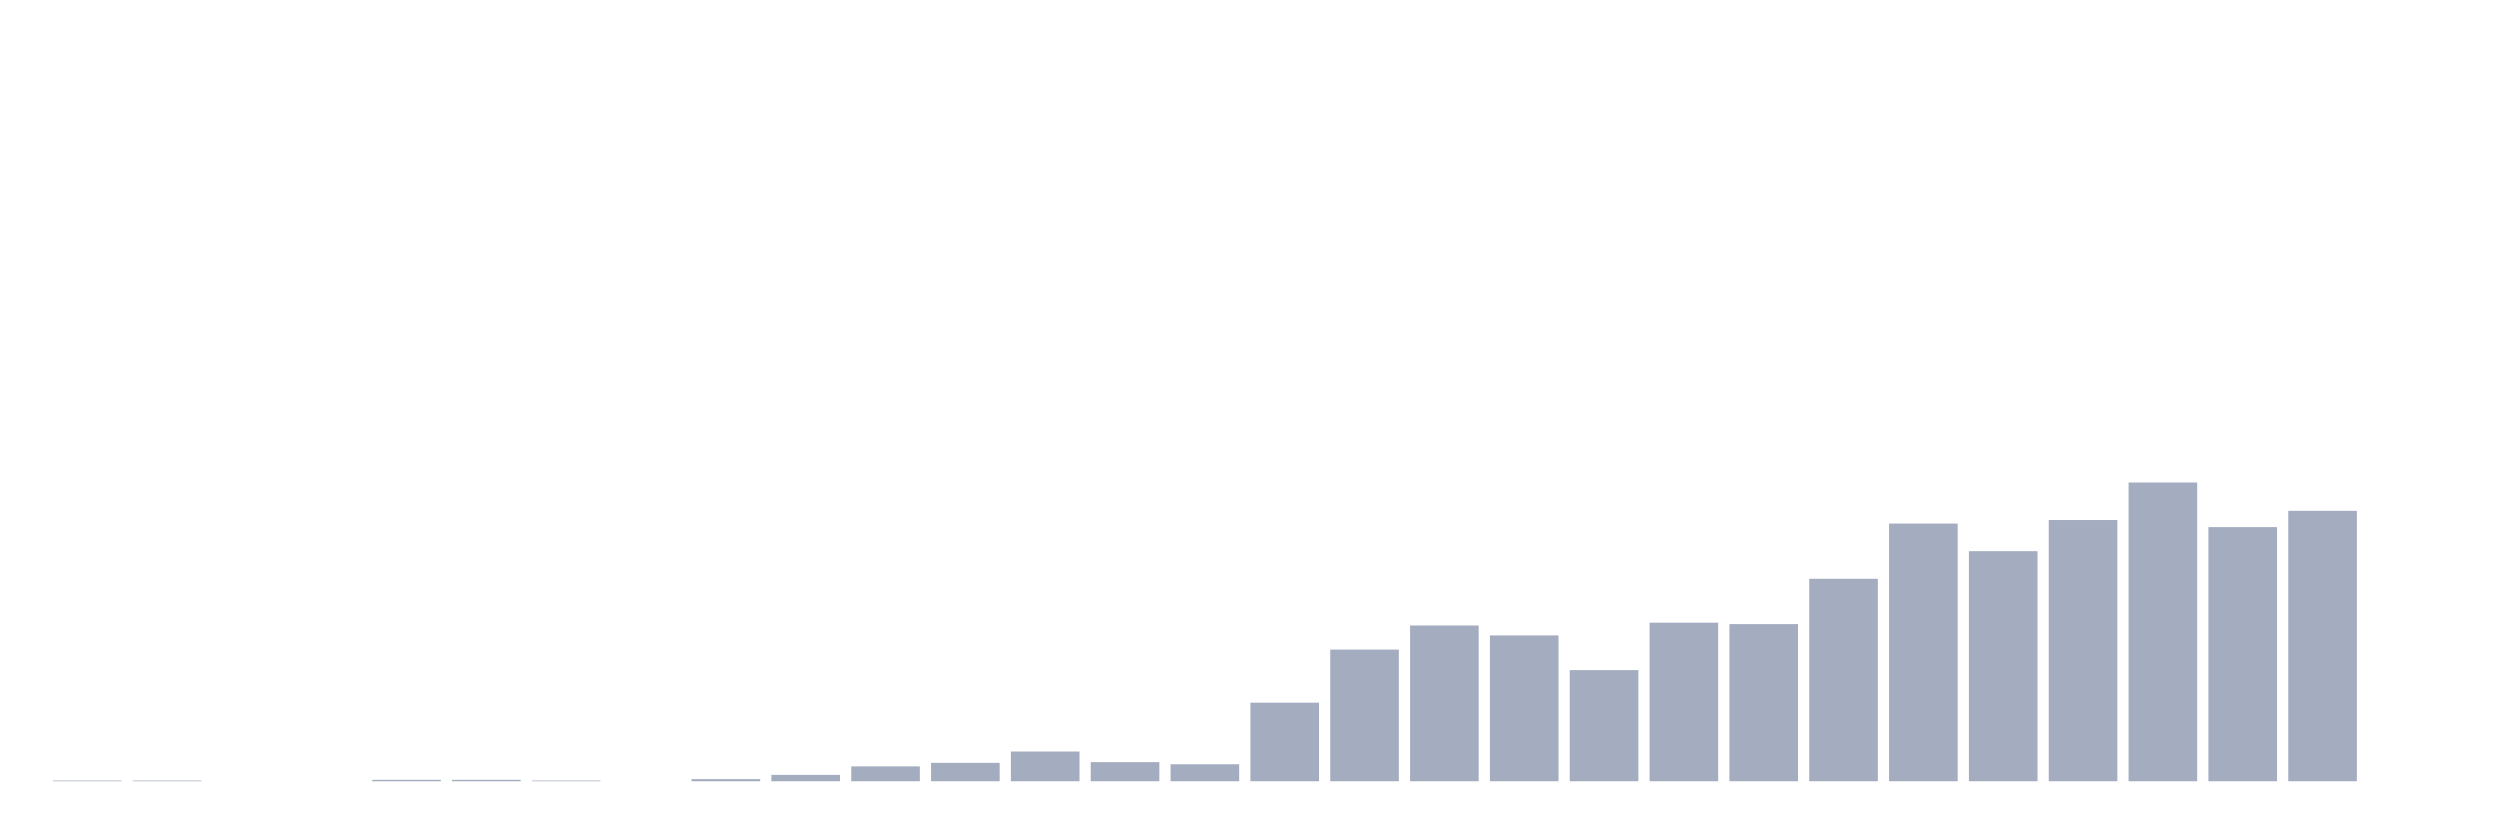
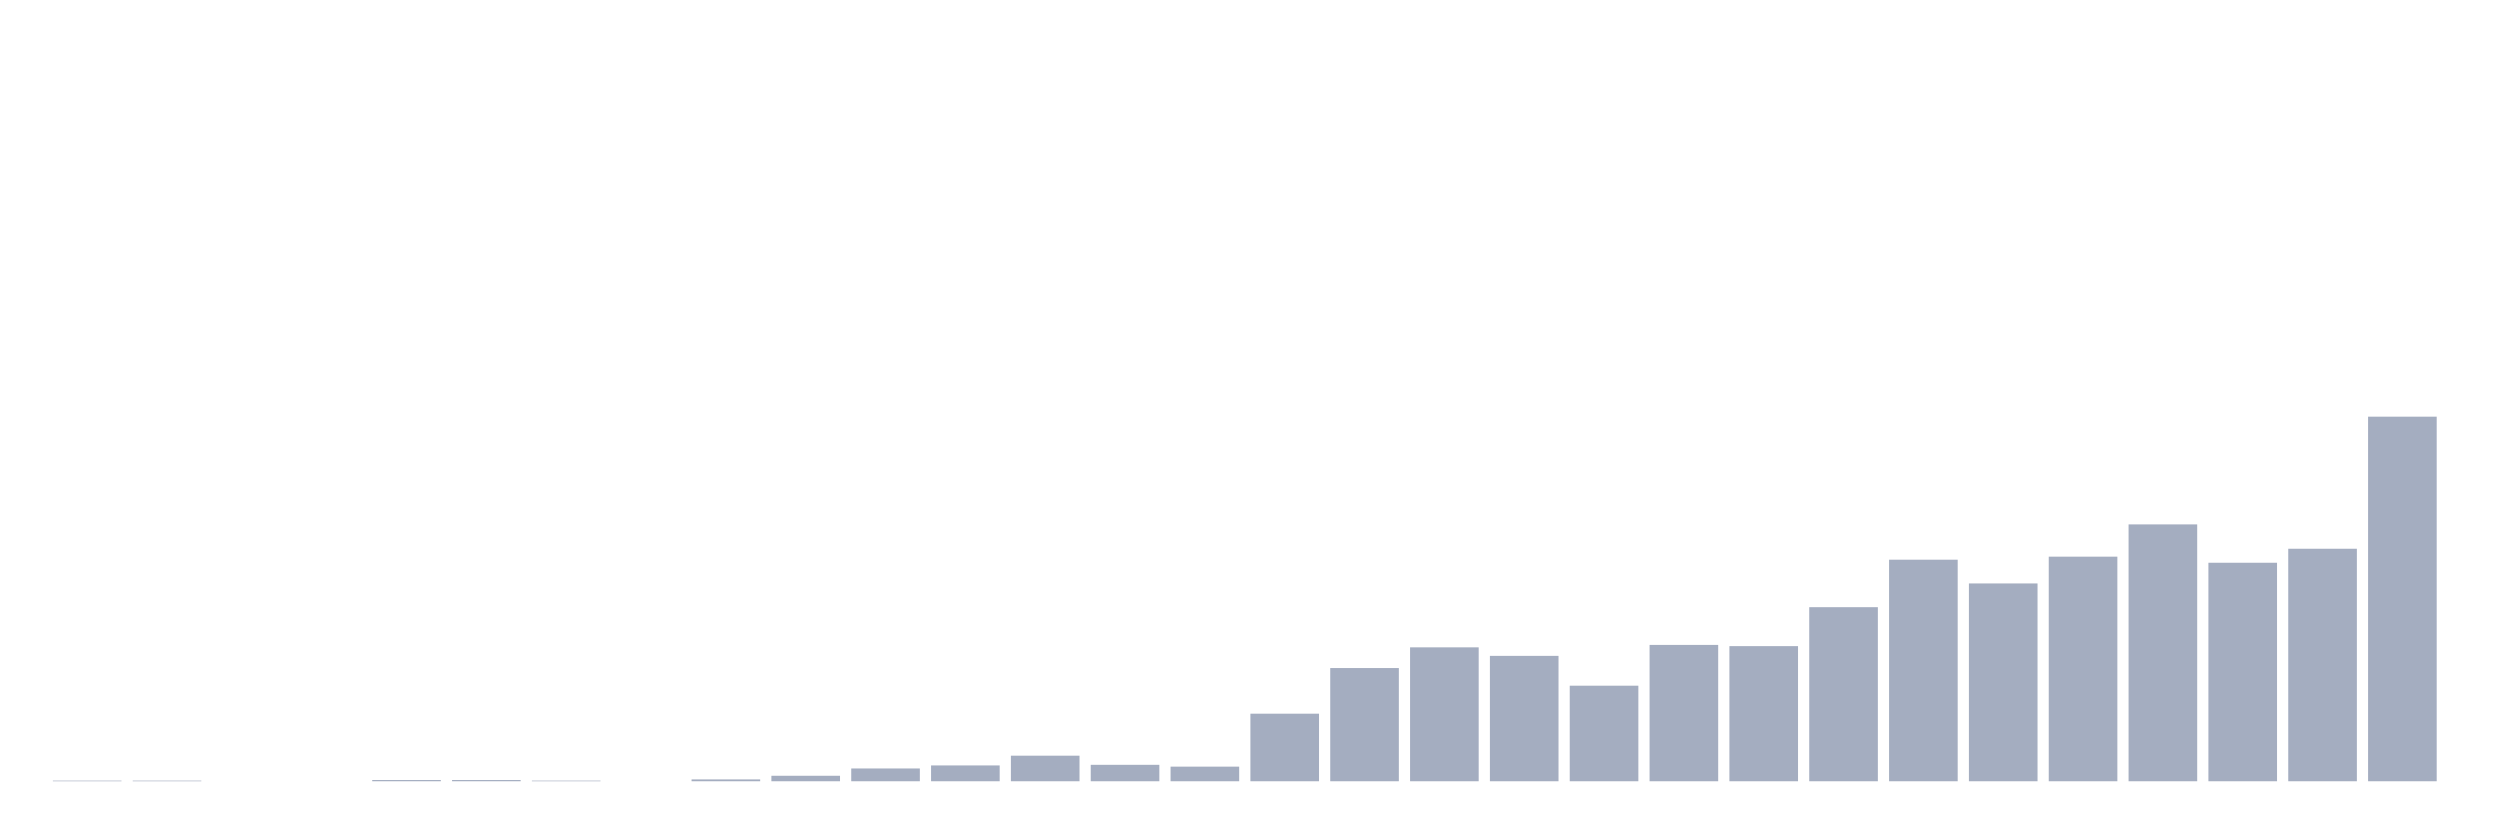
<svg xmlns="http://www.w3.org/2000/svg" viewBox="0 0 480 160">
  <g transform="translate(10,10)">
-     <rect class="bar" x="0.153" width="13.175" y="139.864" height="0.136" fill="rgb(164,173,192)" />
-     <rect class="bar" x="15.482" width="13.175" y="139.864" height="0.136" fill="rgb(164,173,192)" />
+     <rect class="bar" x="0.153" width="13.175" y="139.883" height="0.117" fill="rgb(164,173,192)" />
+     <rect class="bar" x="15.482" width="13.175" y="139.883" height="0.117" fill="rgb(164,173,192)" />
    <rect class="bar" x="30.81" width="13.175" y="140" height="0" fill="rgb(164,173,192)" />
    <rect class="bar" x="46.138" width="13.175" y="140" height="0" fill="rgb(164,173,192)" />
-     <rect class="bar" x="61.466" width="13.175" y="139.728" height="0.272" fill="rgb(164,173,192)" />
-     <rect class="bar" x="76.794" width="13.175" y="139.728" height="0.272" fill="rgb(164,173,192)" />
-     <rect class="bar" x="92.123" width="13.175" y="139.864" height="0.136" fill="rgb(164,173,192)" />
+     <rect class="bar" x="61.466" width="13.175" y="139.766" height="0.234" fill="rgb(164,173,192)" />
+     <rect class="bar" x="76.794" width="13.175" y="139.766" height="0.234" fill="rgb(164,173,192)" />
+     <rect class="bar" x="92.123" width="13.175" y="139.883" height="0.117" fill="rgb(164,173,192)" />
    <rect class="bar" x="107.451" width="13.175" y="140" height="0" fill="rgb(164,173,192)" />
-     <rect class="bar" x="122.779" width="13.175" y="139.592" height="0.408" fill="rgb(164,173,192)" />
-     <rect class="bar" x="138.107" width="13.175" y="138.777" height="1.223" fill="rgb(164,173,192)" />
-     <rect class="bar" x="153.436" width="13.175" y="137.146" height="2.854" fill="rgb(164,173,192)" />
-     <rect class="bar" x="168.764" width="13.175" y="136.466" height="3.534" fill="rgb(164,173,192)" />
-     <rect class="bar" x="184.092" width="13.175" y="134.291" height="5.709" fill="rgb(164,173,192)" />
-     <rect class="bar" x="199.42" width="13.175" y="136.33" height="3.67" fill="rgb(164,173,192)" />
-     <rect class="bar" x="214.748" width="13.175" y="136.738" height="3.262" fill="rgb(164,173,192)" />
-     <rect class="bar" x="230.077" width="13.175" y="124.913" height="15.087" fill="rgb(164,173,192)" />
-     <rect class="bar" x="245.405" width="13.175" y="114.718" height="25.282" fill="rgb(164,173,192)" />
-     <rect class="bar" x="260.733" width="13.175" y="110.097" height="29.903" fill="rgb(164,173,192)" />
-     <rect class="bar" x="276.061" width="13.175" y="112" height="28" fill="rgb(164,173,192)" />
-     <rect class="bar" x="291.39" width="13.175" y="118.66" height="21.34" fill="rgb(164,173,192)" />
-     <rect class="bar" x="306.718" width="13.175" y="109.553" height="30.447" fill="rgb(164,173,192)" />
-     <rect class="bar" x="322.046" width="13.175" y="109.825" height="30.175" fill="rgb(164,173,192)" />
-     <rect class="bar" x="337.374" width="13.175" y="101.126" height="38.874" fill="rgb(164,173,192)" />
-     <rect class="bar" x="352.702" width="13.175" y="90.524" height="49.476" fill="rgb(164,173,192)" />
-     <rect class="bar" x="368.031" width="13.175" y="95.825" height="44.175" fill="rgb(164,173,192)" />
-     <rect class="bar" x="383.359" width="13.175" y="89.845" height="50.155" fill="rgb(164,173,192)" />
-     <rect class="bar" x="398.687" width="13.175" y="82.641" height="57.359" fill="rgb(164,173,192)" />
-     <rect class="bar" x="414.015" width="13.175" y="91.204" height="48.796" fill="rgb(164,173,192)" />
-     <rect class="bar" x="429.344" width="13.175" y="88.078" height="51.922" fill="rgb(164,173,192)" />
-     <rect class="bar" x="444.672" width="13.175" y="140" height="0" fill="rgb(164,173,192)" />
+     <rect class="bar" x="122.779" width="13.175" y="139.649" height="0.351" fill="rgb(164,173,192)" />
+     <rect class="bar" x="138.107" width="13.175" y="138.948" height="1.052" fill="rgb(164,173,192)" />
+     <rect class="bar" x="153.436" width="13.175" y="137.546" height="2.454" fill="rgb(164,173,192)" />
+     <rect class="bar" x="168.764" width="13.175" y="136.962" height="3.038" fill="rgb(164,173,192)" />
+     <rect class="bar" x="184.092" width="13.175" y="135.092" height="4.908" fill="rgb(164,173,192)" />
+     <rect class="bar" x="199.42" width="13.175" y="136.845" height="3.155" fill="rgb(164,173,192)" />
+     <rect class="bar" x="214.748" width="13.175" y="137.195" height="2.805" fill="rgb(164,173,192)" />
+     <rect class="bar" x="230.077" width="13.175" y="127.028" height="12.972" fill="rgb(164,173,192)" />
+     <rect class="bar" x="245.405" width="13.175" y="118.264" height="21.736" fill="rgb(164,173,192)" />
+     <rect class="bar" x="260.733" width="13.175" y="114.29" height="25.71" fill="rgb(164,173,192)" />
+     <rect class="bar" x="276.061" width="13.175" y="115.927" height="24.073" fill="rgb(164,173,192)" />
+     <rect class="bar" x="291.39" width="13.175" y="121.653" height="18.347" fill="rgb(164,173,192)" />
+     <rect class="bar" x="306.718" width="13.175" y="113.823" height="26.177" fill="rgb(164,173,192)" />
+     <rect class="bar" x="322.046" width="13.175" y="114.057" height="25.943" fill="rgb(164,173,192)" />
+     <rect class="bar" x="337.374" width="13.175" y="106.578" height="33.422" fill="rgb(164,173,192)" />
+     <rect class="bar" x="352.702" width="13.175" y="97.462" height="42.538" fill="rgb(164,173,192)" />
+     <rect class="bar" x="368.031" width="13.175" y="102.02" height="37.98" fill="rgb(164,173,192)" />
+     <rect class="bar" x="383.359" width="13.175" y="96.878" height="43.122" fill="rgb(164,173,192)" />
+     <rect class="bar" x="398.687" width="13.175" y="90.684" height="49.316" fill="rgb(164,173,192)" />
+     <rect class="bar" x="414.015" width="13.175" y="98.047" height="41.953" fill="rgb(164,173,192)" />
+     <rect class="bar" x="429.344" width="13.175" y="95.359" height="44.641" fill="rgb(164,173,192)" />
+     <rect class="bar" x="444.672" width="13.175" y="70" height="70" fill="rgb(164,173,192)" />
  </g>
</svg>
